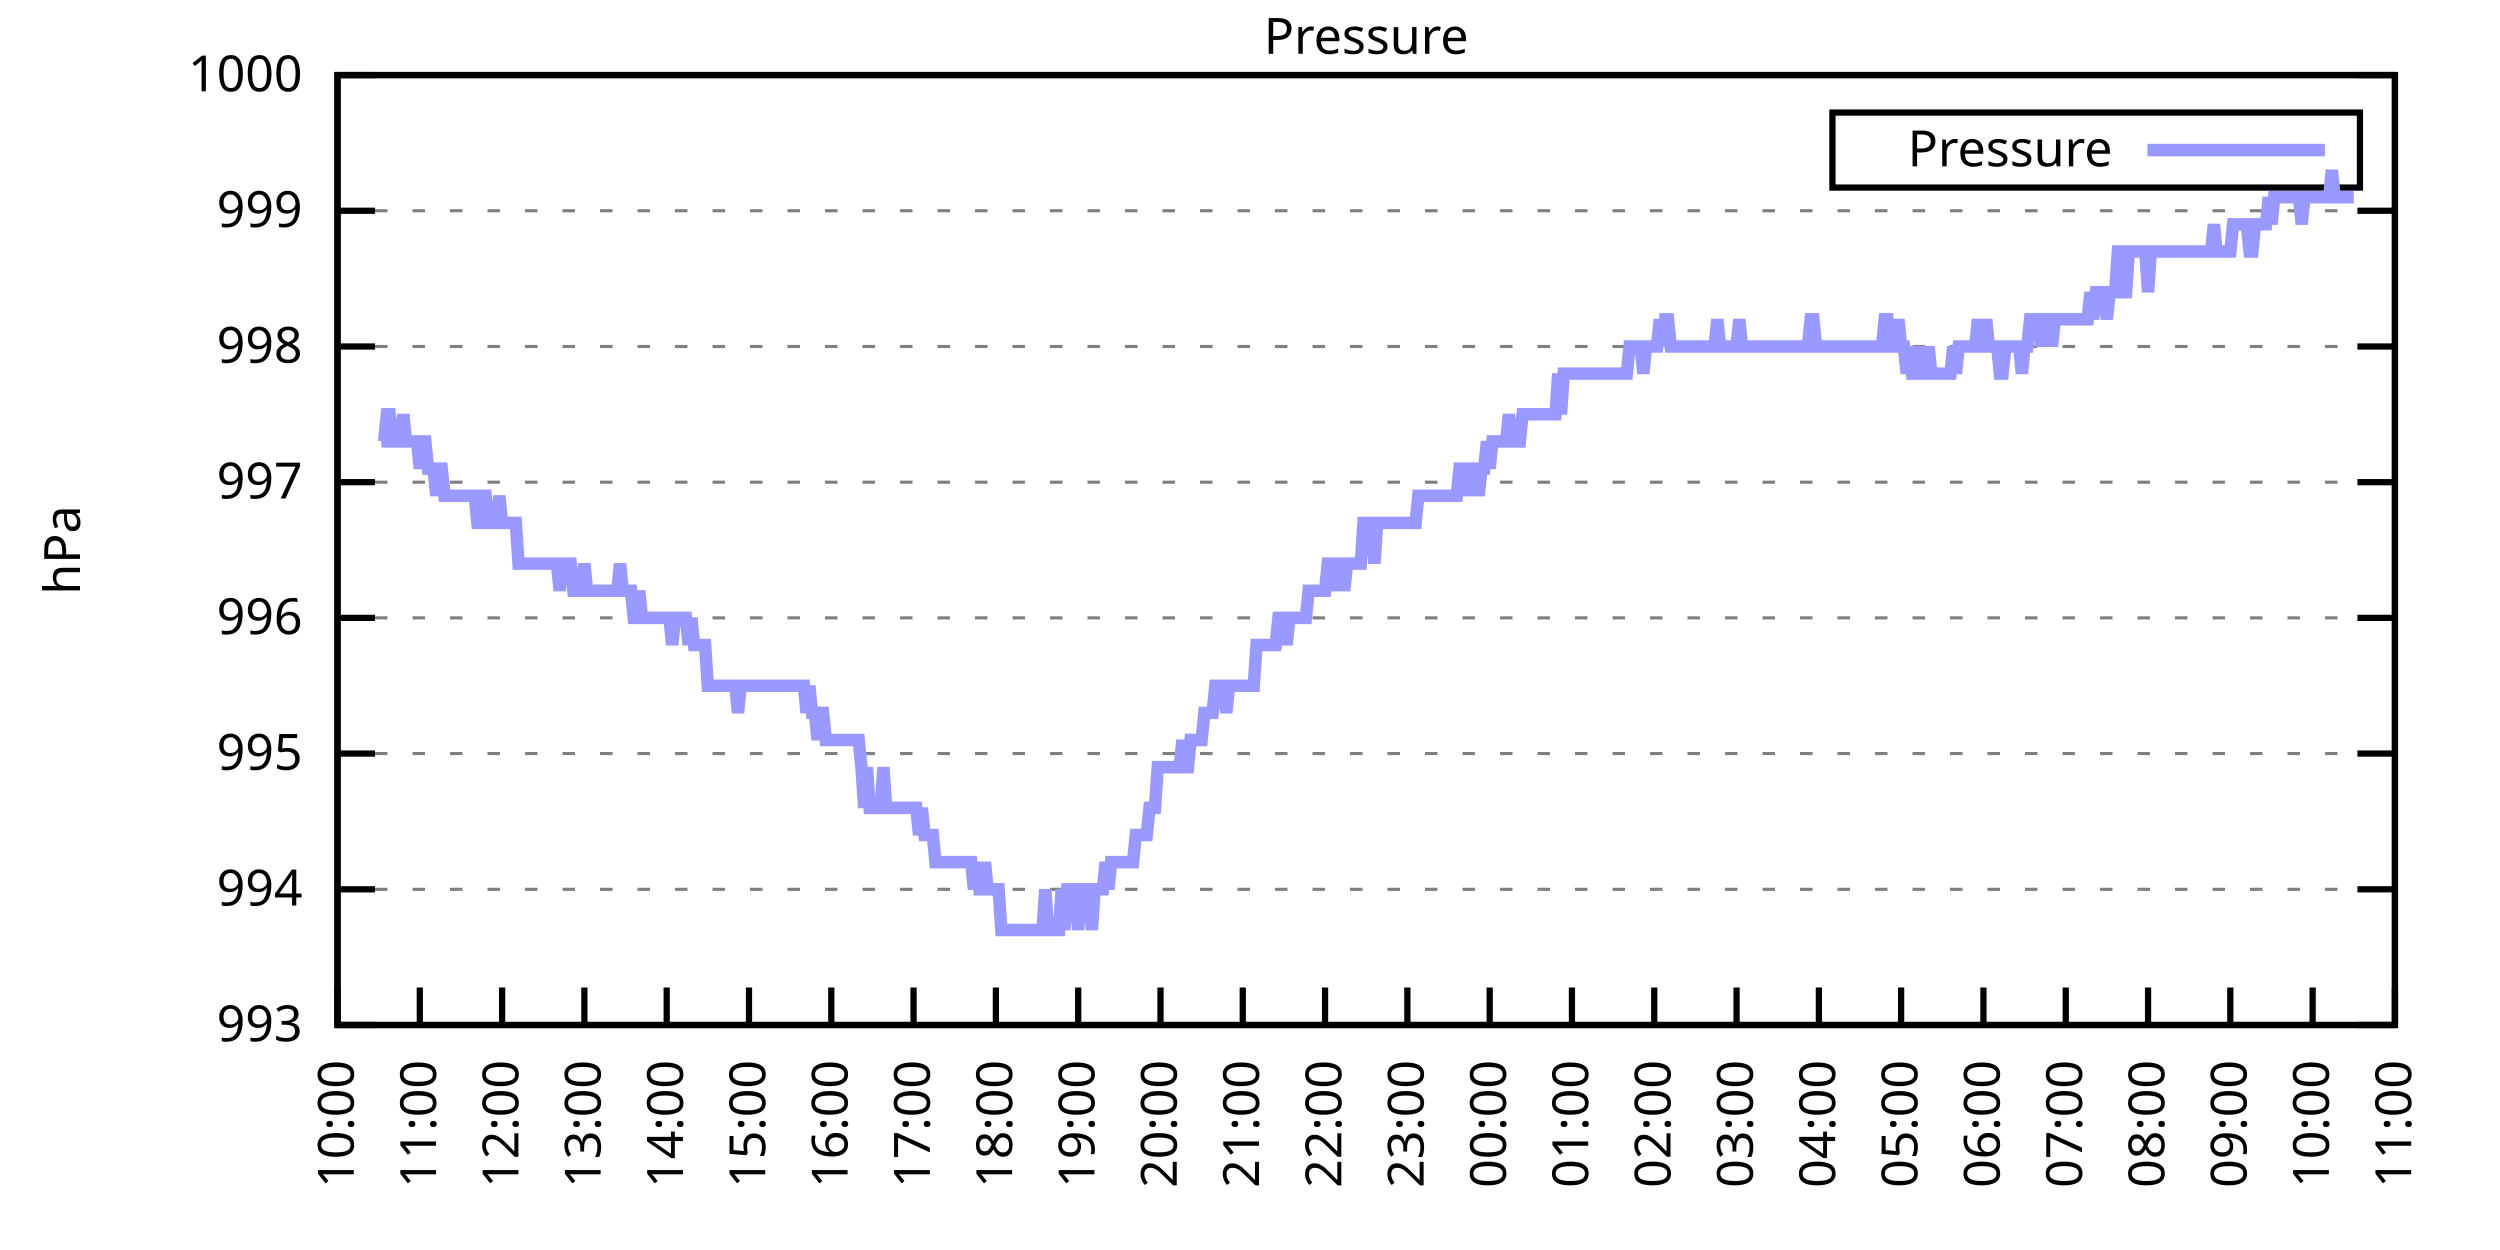
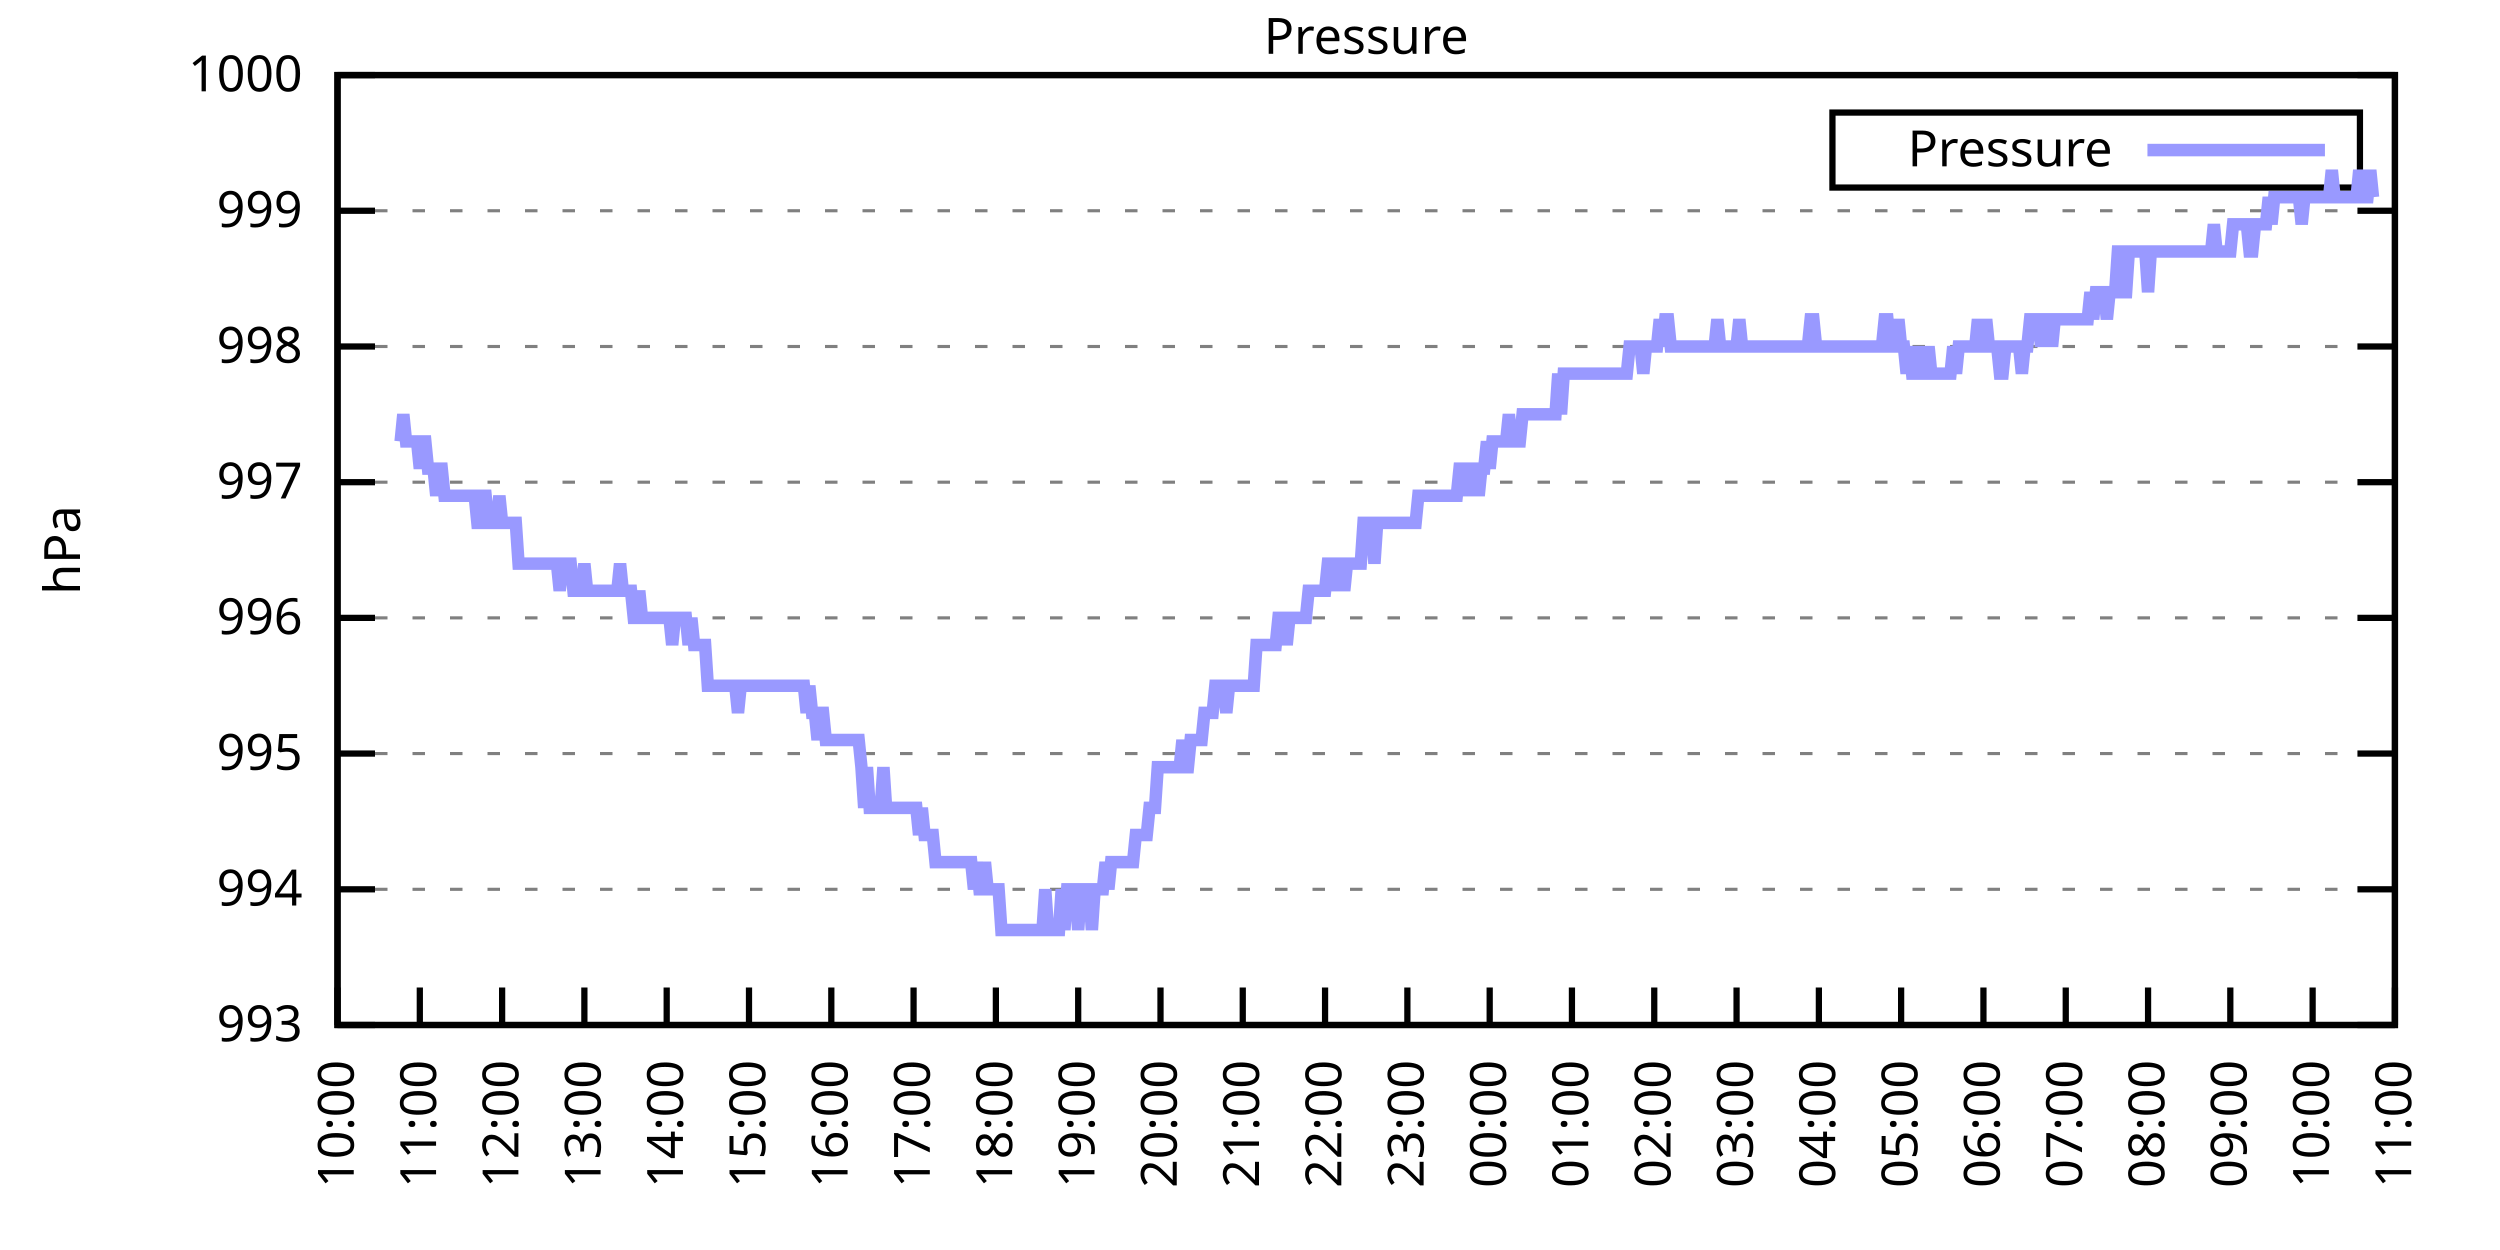
<svg xmlns="http://www.w3.org/2000/svg" xmlns:xlink="http://www.w3.org/1999/xlink" width="400" height="200" viewBox="0 0 400 200">
  <g id="gnuplot_canvas">
    <rect x="0" y="0" width="400" height="200" fill="none" />
    <defs>
      <circle id="gpDot" r="0.5" stroke-width="0.5" stroke="currentColor" />
      <path id="gpPt0" stroke-width="0.333" stroke="currentColor" d="M-1,0 h2 M0,-1 v2" />
      <path id="gpPt1" stroke-width="0.333" stroke="currentColor" d="M-1,-1 L1,1 M1,-1 L-1,1" />
      <path id="gpPt2" stroke-width="0.333" stroke="currentColor" d="M-1,0 L1,0 M0,-1 L0,1 M-1,-1 L1,1 M-1,1 L1,-1" />
      <rect id="gpPt3" stroke-width="0.333" stroke="currentColor" x="-1" y="-1" width="2" height="2" />
      <rect id="gpPt4" stroke-width="0.333" stroke="currentColor" fill="currentColor" x="-1" y="-1" width="2" height="2" />
      <circle id="gpPt5" stroke-width="0.333" stroke="currentColor" cx="0" cy="0" r="1" />
      <use xlink:href="#gpPt5" id="gpPt6" fill="currentColor" stroke="none" />
      <path id="gpPt7" stroke-width="0.333" stroke="currentColor" d="M0,-1.33 L-1.33,0.67 L1.33,0.67 z" />
      <use xlink:href="#gpPt7" id="gpPt8" fill="currentColor" stroke="none" />
      <use xlink:href="#gpPt7" id="gpPt9" stroke="currentColor" transform="rotate(180)" />
      <use xlink:href="#gpPt9" id="gpPt10" fill="currentColor" stroke="none" />
      <use xlink:href="#gpPt3" id="gpPt11" stroke="currentColor" transform="rotate(45)" />
      <use xlink:href="#gpPt11" id="gpPt12" fill="currentColor" stroke="none" />
      <path id="gpPt13" stroke-width="0.333" stroke="currentColor" d="M0,1.330 L1.265,0.411 L0.782,-1.067 L-0.782,-1.076 L-1.265,0.411 z" />
      <use xlink:href="#gpPt13" id="gpPt14" fill="currentColor" stroke="none" />
      <filter id="textbox" filterUnits="objectBoundingBox" x="0" y="0" height="1" width="1">
        <feFlood flood-color="white" flood-opacity="1" result="bgnd" />
        <feComposite in="SourceGraphic" in2="bgnd" operator="atop" />
      </filter>
      <filter id="greybox" filterUnits="objectBoundingBox" x="0" y="0" height="1" width="1">
        <feFlood flood-color="lightgrey" flood-opacity="1" result="grey" />
        <feComposite in="SourceGraphic" in2="grey" operator="atop" />
      </filter>
    </defs>
    <g fill="none" color="white" stroke="currentColor" stroke-width="1.00" stroke-linecap="butt" stroke-linejoin="miter">
</g>
    <g fill="none" color="black" stroke="currentColor" stroke-width="1.00" stroke-linecap="butt" stroke-linejoin="miter">
      <g stroke="none" shape-rendering="crispEdges">
        <polygon fill="rgb(255, 255, 255)" points="54.00,164.00 383.18,164.00 383.18,12.02 54.00,12.02 " />
      </g>
    </g>
    <g fill="none" color="black" stroke="currentColor" stroke-width="1.00" stroke-linecap="butt" stroke-linejoin="miter">
</g>
    <g fill="none" color="black" stroke="black" stroke-width="0.50" stroke-linecap="butt" stroke-linejoin="miter">
</g>
    <g fill="none" color="gray" stroke="currentColor" stroke-width="0.50" stroke-linecap="butt" stroke-linejoin="miter">
      <path stroke="gray" stroke-dasharray="2,4" class="gridline" d="M54.00,164.00 L383.19,164.00  " />
    </g>
    <g fill="none" color="gray" stroke="gray" stroke-width="1.00" stroke-linecap="butt" stroke-linejoin="miter">
</g>
    <g fill="none" color="black" stroke="currentColor" stroke-width="1.00" stroke-linecap="butt" stroke-linejoin="miter">
      <path stroke="black" d="M54.00,164.00 L60.00,164.00 M383.19,164.00 L377.19,164.00  " />
      <g transform="translate(48.40,166.60)" stroke="none" fill="black" font-family="Sans" font-size="8.00" text-anchor="end">
        <text>
          <tspan font-family="Sans"> 993</tspan>
        </text>
      </g>
    </g>
    <g fill="none" color="black" stroke="currentColor" stroke-width="1.00" stroke-linecap="butt" stroke-linejoin="miter">
</g>
    <g fill="none" color="black" stroke="black" stroke-width="0.50" stroke-linecap="butt" stroke-linejoin="miter">
</g>
    <g fill="none" color="gray" stroke="currentColor" stroke-width="0.50" stroke-linecap="butt" stroke-linejoin="miter">
      <path stroke="gray" stroke-dasharray="2,4" class="gridline" d="M54.00,142.29 L383.19,142.29  " />
    </g>
    <g fill="none" color="gray" stroke="gray" stroke-width="1.00" stroke-linecap="butt" stroke-linejoin="miter">
</g>
    <g fill="none" color="black" stroke="currentColor" stroke-width="1.00" stroke-linecap="butt" stroke-linejoin="miter">
      <path stroke="black" d="M54.00,142.29 L60.00,142.29 M383.19,142.29 L377.19,142.29  " />
      <g transform="translate(48.40,144.89)" stroke="none" fill="black" font-family="Sans" font-size="8.00" text-anchor="end">
        <text>
          <tspan font-family="Sans"> 994</tspan>
        </text>
      </g>
    </g>
    <g fill="none" color="black" stroke="currentColor" stroke-width="1.00" stroke-linecap="butt" stroke-linejoin="miter">
</g>
    <g fill="none" color="black" stroke="black" stroke-width="0.50" stroke-linecap="butt" stroke-linejoin="miter">
</g>
    <g fill="none" color="gray" stroke="currentColor" stroke-width="0.50" stroke-linecap="butt" stroke-linejoin="miter">
      <path stroke="gray" stroke-dasharray="2,4" class="gridline" d="M54.00,120.57 L383.19,120.57  " />
    </g>
    <g fill="none" color="gray" stroke="gray" stroke-width="1.00" stroke-linecap="butt" stroke-linejoin="miter">
</g>
    <g fill="none" color="black" stroke="currentColor" stroke-width="1.00" stroke-linecap="butt" stroke-linejoin="miter">
      <path stroke="black" d="M54.00,120.57 L60.00,120.57 M383.19,120.57 L377.19,120.57  " />
      <g transform="translate(48.40,123.17)" stroke="none" fill="black" font-family="Sans" font-size="8.00" text-anchor="end">
        <text>
          <tspan font-family="Sans"> 995</tspan>
        </text>
      </g>
    </g>
    <g fill="none" color="black" stroke="currentColor" stroke-width="1.00" stroke-linecap="butt" stroke-linejoin="miter">
</g>
    <g fill="none" color="black" stroke="black" stroke-width="0.50" stroke-linecap="butt" stroke-linejoin="miter">
</g>
    <g fill="none" color="gray" stroke="currentColor" stroke-width="0.50" stroke-linecap="butt" stroke-linejoin="miter">
      <path stroke="gray" stroke-dasharray="2,4" class="gridline" d="M54.00,98.86 L383.19,98.86  " />
    </g>
    <g fill="none" color="gray" stroke="gray" stroke-width="1.00" stroke-linecap="butt" stroke-linejoin="miter">
</g>
    <g fill="none" color="black" stroke="currentColor" stroke-width="1.00" stroke-linecap="butt" stroke-linejoin="miter">
      <path stroke="black" d="M54.00,98.86 L60.00,98.86 M383.19,98.86 L377.19,98.86  " />
      <g transform="translate(48.40,101.46)" stroke="none" fill="black" font-family="Sans" font-size="8.00" text-anchor="end">
        <text>
          <tspan font-family="Sans"> 996</tspan>
        </text>
      </g>
    </g>
    <g fill="none" color="black" stroke="currentColor" stroke-width="1.00" stroke-linecap="butt" stroke-linejoin="miter">
</g>
    <g fill="none" color="black" stroke="black" stroke-width="0.50" stroke-linecap="butt" stroke-linejoin="miter">
</g>
    <g fill="none" color="gray" stroke="currentColor" stroke-width="0.50" stroke-linecap="butt" stroke-linejoin="miter">
      <path stroke="gray" stroke-dasharray="2,4" class="gridline" d="M54.00,77.15 L383.19,77.15  " />
    </g>
    <g fill="none" color="gray" stroke="gray" stroke-width="1.00" stroke-linecap="butt" stroke-linejoin="miter">
</g>
    <g fill="none" color="black" stroke="currentColor" stroke-width="1.00" stroke-linecap="butt" stroke-linejoin="miter">
      <path stroke="black" d="M54.00,77.15 L60.00,77.15 M383.19,77.15 L377.19,77.15  " />
      <g transform="translate(48.40,79.75)" stroke="none" fill="black" font-family="Sans" font-size="8.00" text-anchor="end">
        <text>
          <tspan font-family="Sans"> 997</tspan>
        </text>
      </g>
    </g>
    <g fill="none" color="black" stroke="currentColor" stroke-width="1.00" stroke-linecap="butt" stroke-linejoin="miter">
</g>
    <g fill="none" color="black" stroke="black" stroke-width="0.50" stroke-linecap="butt" stroke-linejoin="miter">
</g>
    <g fill="none" color="gray" stroke="currentColor" stroke-width="0.50" stroke-linecap="butt" stroke-linejoin="miter">
      <path stroke="gray" stroke-dasharray="2,4" class="gridline" d="M54.00,55.44 L383.19,55.44  " />
    </g>
    <g fill="none" color="gray" stroke="gray" stroke-width="1.00" stroke-linecap="butt" stroke-linejoin="miter">
</g>
    <g fill="none" color="black" stroke="currentColor" stroke-width="1.00" stroke-linecap="butt" stroke-linejoin="miter">
      <path stroke="black" d="M54.00,55.44 L60.00,55.44 M383.19,55.44 L377.19,55.44  " />
      <g transform="translate(48.40,58.04)" stroke="none" fill="black" font-family="Sans" font-size="8.00" text-anchor="end">
        <text>
          <tspan font-family="Sans"> 998</tspan>
        </text>
      </g>
    </g>
    <g fill="none" color="black" stroke="currentColor" stroke-width="1.00" stroke-linecap="butt" stroke-linejoin="miter">
</g>
    <g fill="none" color="black" stroke="black" stroke-width="0.50" stroke-linecap="butt" stroke-linejoin="miter">
</g>
    <g fill="none" color="gray" stroke="currentColor" stroke-width="0.50" stroke-linecap="butt" stroke-linejoin="miter">
      <path stroke="gray" stroke-dasharray="2,4" class="gridline" d="M54.00,33.72 L383.19,33.72  " />
    </g>
    <g fill="none" color="gray" stroke="gray" stroke-width="1.00" stroke-linecap="butt" stroke-linejoin="miter">
</g>
    <g fill="none" color="black" stroke="currentColor" stroke-width="1.00" stroke-linecap="butt" stroke-linejoin="miter">
      <path stroke="black" d="M54.00,33.72 L60.00,33.72 M383.19,33.72 L377.19,33.72  " />
      <g transform="translate(48.40,36.32)" stroke="none" fill="black" font-family="Sans" font-size="8.00" text-anchor="end">
        <text>
          <tspan font-family="Sans"> 999</tspan>
        </text>
      </g>
    </g>
    <g fill="none" color="black" stroke="currentColor" stroke-width="1.00" stroke-linecap="butt" stroke-linejoin="miter">
</g>
    <g fill="none" color="black" stroke="black" stroke-width="0.50" stroke-linecap="butt" stroke-linejoin="miter">
</g>
    <g fill="none" color="gray" stroke="currentColor" stroke-width="0.50" stroke-linecap="butt" stroke-linejoin="miter">
      <path stroke="gray" stroke-dasharray="2,4" class="gridline" d="M54.00,12.01 L383.19,12.01  " />
    </g>
    <g fill="none" color="gray" stroke="gray" stroke-width="1.00" stroke-linecap="butt" stroke-linejoin="miter">
</g>
    <g fill="none" color="black" stroke="currentColor" stroke-width="1.00" stroke-linecap="butt" stroke-linejoin="miter">
      <path stroke="black" d="M54.00,12.01 L60.00,12.01 M383.19,12.01 L377.19,12.01  " />
      <g transform="translate(48.40,14.61)" stroke="none" fill="black" font-family="Sans" font-size="8.00" text-anchor="end">
        <text>
          <tspan font-family="Sans"> 1000</tspan>
        </text>
      </g>
    </g>
    <g fill="none" color="black" stroke="currentColor" stroke-width="1.00" stroke-linecap="butt" stroke-linejoin="miter">
      <path stroke="black" d="M54.00,164.00 L54.00,158.00  " />
      <g transform="translate(56.60,169.60) rotate(270.00)" stroke="none" fill="black" font-family="Sans" font-size="8.00" text-anchor="end">
        <text>
          <tspan font-family="Sans">10:00</tspan>
        </text>
      </g>
    </g>
    <g fill="none" color="black" stroke="currentColor" stroke-width="1.00" stroke-linecap="butt" stroke-linejoin="miter">
      <path stroke="black" d="M67.17,164.00 L67.17,158.00  " />
      <g transform="translate(69.77,169.60) rotate(270.00)" stroke="none" fill="black" font-family="Sans" font-size="8.00" text-anchor="end">
        <text>
          <tspan font-family="Sans">11:00</tspan>
        </text>
      </g>
    </g>
    <g fill="none" color="black" stroke="currentColor" stroke-width="1.00" stroke-linecap="butt" stroke-linejoin="miter">
      <path stroke="black" d="M80.34,164.00 L80.34,158.00  " />
      <g transform="translate(82.94,169.60) rotate(270.00)" stroke="none" fill="black" font-family="Sans" font-size="8.00" text-anchor="end">
        <text>
          <tspan font-family="Sans">12:00</tspan>
        </text>
      </g>
    </g>
    <g fill="none" color="black" stroke="currentColor" stroke-width="1.00" stroke-linecap="butt" stroke-linejoin="miter">
      <path stroke="black" d="M93.50,164.00 L93.50,158.00  " />
      <g transform="translate(96.10,169.60) rotate(270.00)" stroke="none" fill="black" font-family="Sans" font-size="8.00" text-anchor="end">
        <text>
          <tspan font-family="Sans">13:00</tspan>
        </text>
      </g>
    </g>
    <g fill="none" color="black" stroke="currentColor" stroke-width="1.00" stroke-linecap="butt" stroke-linejoin="miter">
      <path stroke="black" d="M106.67,164.00 L106.67,158.00  " />
      <g transform="translate(109.27,169.60) rotate(270.00)" stroke="none" fill="black" font-family="Sans" font-size="8.00" text-anchor="end">
        <text>
          <tspan font-family="Sans">14:00</tspan>
        </text>
      </g>
    </g>
    <g fill="none" color="black" stroke="currentColor" stroke-width="1.00" stroke-linecap="butt" stroke-linejoin="miter">
      <path stroke="black" d="M119.84,164.00 L119.84,158.00  " />
      <g transform="translate(122.44,169.60) rotate(270.00)" stroke="none" fill="black" font-family="Sans" font-size="8.00" text-anchor="end">
        <text>
          <tspan font-family="Sans">15:00</tspan>
        </text>
      </g>
    </g>
    <g fill="none" color="black" stroke="currentColor" stroke-width="1.00" stroke-linecap="butt" stroke-linejoin="miter">
      <path stroke="black" d="M133.01,164.00 L133.01,158.00  " />
      <g transform="translate(135.61,169.60) rotate(270.00)" stroke="none" fill="black" font-family="Sans" font-size="8.00" text-anchor="end">
        <text>
          <tspan font-family="Sans">16:00</tspan>
        </text>
      </g>
    </g>
    <g fill="none" color="black" stroke="currentColor" stroke-width="1.00" stroke-linecap="butt" stroke-linejoin="miter">
      <path stroke="black" d="M146.17,164.00 L146.17,158.00  " />
      <g transform="translate(148.77,169.60) rotate(270.00)" stroke="none" fill="black" font-family="Sans" font-size="8.00" text-anchor="end">
        <text>
          <tspan font-family="Sans">17:00</tspan>
        </text>
      </g>
    </g>
    <g fill="none" color="black" stroke="currentColor" stroke-width="1.00" stroke-linecap="butt" stroke-linejoin="miter">
      <path stroke="black" d="M159.34,164.00 L159.34,158.00  " />
      <g transform="translate(161.94,169.60) rotate(270.00)" stroke="none" fill="black" font-family="Sans" font-size="8.00" text-anchor="end">
        <text>
          <tspan font-family="Sans">18:00</tspan>
        </text>
      </g>
    </g>
    <g fill="none" color="black" stroke="currentColor" stroke-width="1.00" stroke-linecap="butt" stroke-linejoin="miter">
      <path stroke="black" d="M172.51,164.00 L172.51,158.00  " />
      <g transform="translate(175.11,169.60) rotate(270.00)" stroke="none" fill="black" font-family="Sans" font-size="8.00" text-anchor="end">
        <text>
          <tspan font-family="Sans">19:00</tspan>
        </text>
      </g>
    </g>
    <g fill="none" color="black" stroke="currentColor" stroke-width="1.00" stroke-linecap="butt" stroke-linejoin="miter">
      <path stroke="black" d="M185.68,164.00 L185.68,158.00  " />
      <g transform="translate(188.28,169.60) rotate(270.00)" stroke="none" fill="black" font-family="Sans" font-size="8.00" text-anchor="end">
        <text>
          <tspan font-family="Sans">20:00</tspan>
        </text>
      </g>
    </g>
    <g fill="none" color="black" stroke="currentColor" stroke-width="1.00" stroke-linecap="butt" stroke-linejoin="miter">
      <path stroke="black" d="M198.84,164.00 L198.84,158.00  " />
      <g transform="translate(201.44,169.60) rotate(270.00)" stroke="none" fill="black" font-family="Sans" font-size="8.00" text-anchor="end">
        <text>
          <tspan font-family="Sans">21:00</tspan>
        </text>
      </g>
    </g>
    <g fill="none" color="black" stroke="currentColor" stroke-width="1.00" stroke-linecap="butt" stroke-linejoin="miter">
      <path stroke="black" d="M212.01,164.00 L212.01,158.00  " />
      <g transform="translate(214.61,169.60) rotate(270.00)" stroke="none" fill="black" font-family="Sans" font-size="8.00" text-anchor="end">
        <text>
          <tspan font-family="Sans">22:00</tspan>
        </text>
      </g>
    </g>
    <g fill="none" color="black" stroke="currentColor" stroke-width="1.00" stroke-linecap="butt" stroke-linejoin="miter">
      <path stroke="black" d="M225.18,164.00 L225.18,158.00  " />
      <g transform="translate(227.78,169.60) rotate(270.00)" stroke="none" fill="black" font-family="Sans" font-size="8.00" text-anchor="end">
        <text>
          <tspan font-family="Sans">23:00</tspan>
        </text>
      </g>
    </g>
    <g fill="none" color="black" stroke="currentColor" stroke-width="1.00" stroke-linecap="butt" stroke-linejoin="miter">
      <path stroke="black" d="M238.35,164.00 L238.35,158.00  " />
      <g transform="translate(240.95,169.60) rotate(270.00)" stroke="none" fill="black" font-family="Sans" font-size="8.00" text-anchor="end">
        <text>
          <tspan font-family="Sans">00:00</tspan>
        </text>
      </g>
    </g>
    <g fill="none" color="black" stroke="currentColor" stroke-width="1.00" stroke-linecap="butt" stroke-linejoin="miter">
      <path stroke="black" d="M251.51,164.00 L251.51,158.00  " />
      <g transform="translate(254.11,169.60) rotate(270.00)" stroke="none" fill="black" font-family="Sans" font-size="8.00" text-anchor="end">
        <text>
          <tspan font-family="Sans">01:00</tspan>
        </text>
      </g>
    </g>
    <g fill="none" color="black" stroke="currentColor" stroke-width="1.00" stroke-linecap="butt" stroke-linejoin="miter">
      <path stroke="black" d="M264.68,164.00 L264.68,158.00  " />
      <g transform="translate(267.28,169.60) rotate(270.00)" stroke="none" fill="black" font-family="Sans" font-size="8.00" text-anchor="end">
        <text>
          <tspan font-family="Sans">02:00</tspan>
        </text>
      </g>
    </g>
    <g fill="none" color="black" stroke="currentColor" stroke-width="1.00" stroke-linecap="butt" stroke-linejoin="miter">
      <path stroke="black" d="M277.85,164.00 L277.85,158.00  " />
      <g transform="translate(280.45,169.60) rotate(270.00)" stroke="none" fill="black" font-family="Sans" font-size="8.00" text-anchor="end">
        <text>
          <tspan font-family="Sans">03:00</tspan>
        </text>
      </g>
    </g>
    <g fill="none" color="black" stroke="currentColor" stroke-width="1.00" stroke-linecap="butt" stroke-linejoin="miter">
      <path stroke="black" d="M291.02,164.00 L291.02,158.00  " />
      <g transform="translate(293.62,169.60) rotate(270.00)" stroke="none" fill="black" font-family="Sans" font-size="8.00" text-anchor="end">
        <text>
          <tspan font-family="Sans">04:00</tspan>
        </text>
      </g>
    </g>
    <g fill="none" color="black" stroke="currentColor" stroke-width="1.00" stroke-linecap="butt" stroke-linejoin="miter">
      <path stroke="black" d="M304.18,164.00 L304.18,158.00  " />
      <g transform="translate(306.78,169.60) rotate(270.00)" stroke="none" fill="black" font-family="Sans" font-size="8.00" text-anchor="end">
        <text>
          <tspan font-family="Sans">05:00</tspan>
        </text>
      </g>
    </g>
    <g fill="none" color="black" stroke="currentColor" stroke-width="1.00" stroke-linecap="butt" stroke-linejoin="miter">
      <path stroke="black" d="M317.35,164.00 L317.35,158.00  " />
      <g transform="translate(319.95,169.60) rotate(270.00)" stroke="none" fill="black" font-family="Sans" font-size="8.00" text-anchor="end">
        <text>
          <tspan font-family="Sans">06:00</tspan>
        </text>
      </g>
    </g>
    <g fill="none" color="black" stroke="currentColor" stroke-width="1.00" stroke-linecap="butt" stroke-linejoin="miter">
      <path stroke="black" d="M330.52,164.00 L330.52,158.00  " />
      <g transform="translate(333.12,169.60) rotate(270.00)" stroke="none" fill="black" font-family="Sans" font-size="8.00" text-anchor="end">
        <text>
          <tspan font-family="Sans">07:00</tspan>
        </text>
      </g>
    </g>
    <g fill="none" color="black" stroke="currentColor" stroke-width="1.00" stroke-linecap="butt" stroke-linejoin="miter">
      <path stroke="black" d="M343.69,164.00 L343.69,158.00  " />
      <g transform="translate(346.29,169.60) rotate(270.00)" stroke="none" fill="black" font-family="Sans" font-size="8.00" text-anchor="end">
        <text>
          <tspan font-family="Sans">08:00</tspan>
        </text>
      </g>
    </g>
    <g fill="none" color="black" stroke="currentColor" stroke-width="1.00" stroke-linecap="butt" stroke-linejoin="miter">
      <path stroke="black" d="M356.85,164.00 L356.85,158.00  " />
      <g transform="translate(359.45,169.60) rotate(270.00)" stroke="none" fill="black" font-family="Sans" font-size="8.00" text-anchor="end">
        <text>
          <tspan font-family="Sans">09:00</tspan>
        </text>
      </g>
    </g>
    <g fill="none" color="black" stroke="currentColor" stroke-width="1.00" stroke-linecap="butt" stroke-linejoin="miter">
      <path stroke="black" d="M370.02,164.00 L370.02,158.00  " />
      <g transform="translate(372.62,169.60) rotate(270.00)" stroke="none" fill="black" font-family="Sans" font-size="8.00" text-anchor="end">
        <text>
          <tspan font-family="Sans">10:00</tspan>
        </text>
      </g>
    </g>
    <g fill="none" color="black" stroke="currentColor" stroke-width="1.00" stroke-linecap="butt" stroke-linejoin="miter">
      <path stroke="black" d="M383.19,164.00 L383.19,158.00  " />
      <g transform="translate(385.79,169.60) rotate(270.00)" stroke="none" fill="black" font-family="Sans" font-size="8.00" text-anchor="end">
        <text>
          <tspan font-family="Sans">11:00</tspan>
        </text>
      </g>
    </g>
    <g fill="none" color="black" stroke="currentColor" stroke-width="1.00" stroke-linecap="butt" stroke-linejoin="miter">
</g>
    <g fill="none" color="black" stroke="currentColor" stroke-width="1.00" stroke-linecap="butt" stroke-linejoin="miter">
      <path stroke="black" d="M54.00,12.01 L54.00,164.00 L383.19,164.00 L383.19,12.01 L54.00,12.01 Z  " />
    </g>
    <g fill="none" color="black" stroke="currentColor" stroke-width="1.00" stroke-linecap="butt" stroke-linejoin="miter">
</g>
    <g fill="none" color="black" stroke="currentColor" stroke-width="1.00" stroke-linecap="butt" stroke-linejoin="miter">
      <path stroke="black" d="M293.19,30.01 L293.19,18.01 L377.59,18.01 L377.59,30.01 L293.19,30.01 Z  " />
    </g>
    <g id="Pressure_plot_1">
      <g fill="none" color="white" stroke="black" stroke-width="2.00" stroke-linecap="butt" stroke-linejoin="miter">
</g>
      <g fill="none" color="black" stroke="currentColor" stroke-width="2.00" stroke-linecap="butt" stroke-linejoin="miter">
        <g transform="translate(337.99,26.61)" stroke="none" fill="black" font-family="Sans" font-size="8.00" text-anchor="end">
          <text>
            <tspan font-family="Sans">Pressure</tspan>
          </text>
        </g>
      </g>
      <g fill="none" color="black" stroke="currentColor" stroke-width="2.00" stroke-linecap="butt" stroke-linejoin="miter">
-         <path stroke="rgb(153, 153, 255)" d="M343.59,24.01 L371.99,24.01 M61.02,70.63 L61.46,70.63 L61.90,66.29 L62.34,66.29 L62.78,70.63 L63.22,70.63   L63.66,70.63 L64.10,70.63 L64.53,66.29 L64.97,70.63 L65.41,70.63 L65.85,70.63 L66.29,70.63 L66.73,70.63   L67.17,74.98 L67.61,70.63 L68.05,70.63 L68.48,74.98 L68.92,74.98 L69.36,74.98 L69.80,79.32 L70.24,74.98   L70.68,74.98 L71.12,79.32 L71.56,79.32 L72.00,79.32 L72.43,79.32 L72.87,79.32 L73.31,79.32 L73.75,79.32   L74.19,79.32 L74.63,79.32 L75.07,79.32 L75.51,79.32 L75.95,79.32 L76.38,83.66 L76.82,83.66 L77.26,79.32   L77.70,79.32 L78.14,83.66 L78.58,83.66 L79.02,83.66 L79.46,83.66 L79.90,79.32 L80.34,83.66 L80.77,83.66   L81.21,83.66 L81.65,83.66 L82.09,83.66 L82.53,83.66 L82.97,90.18 L83.41,90.18 L83.85,90.18 L84.29,90.18   L84.72,90.18 L85.16,90.18 L85.60,90.18 L86.04,90.18 L86.48,90.18 L86.92,90.18 L87.36,90.18 L87.80,90.18   L88.24,90.18 L88.67,90.18 L89.11,90.18 L89.55,94.52 L89.99,90.18 L90.43,90.18 L90.87,90.18 L91.31,90.18   L91.75,94.52 L92.19,94.52 L92.62,94.52 L93.06,94.52 L93.50,90.18 L93.94,94.52 L94.38,94.52 L94.82,94.52   L95.26,94.52 L95.70,94.52 L96.14,94.52 L96.58,94.52 L97.01,94.52 L97.45,94.52 L97.89,94.52 L98.33,94.52   L98.77,94.52 L99.21,90.18 L99.65,94.52 L100.09,94.52 L100.53,94.52 L100.96,94.52 L101.40,98.86 L101.84,98.86   L102.28,94.52 L102.72,98.86 L103.16,98.86 L103.60,98.86 L104.04,98.86 L104.48,98.86 L104.91,98.86 L105.35,98.86   L105.79,98.86 L106.23,98.86 L106.67,98.86 L107.11,98.86 L107.55,103.20 L107.99,98.86 L108.43,98.86 L108.87,98.86   L109.30,98.86 L109.74,98.86 L110.18,103.20 L110.62,98.86 L111.06,103.20 L111.50,103.20 L111.94,103.20 L112.38,103.20   L112.82,103.20 L113.25,109.72 L113.69,109.72 L114.13,109.72 L114.57,109.72 L115.01,109.72 L115.45,109.72 L115.89,109.72   L116.33,109.72 L116.77,109.72 L117.20,109.72 L117.64,109.72 L118.08,114.06 L118.52,109.72 L118.96,109.72 L119.40,109.72   L119.84,109.72 L120.28,109.72 L120.72,109.72 L121.15,109.72 L121.59,109.72 L122.03,109.72 L122.47,109.72 L122.91,109.72   L123.35,109.72 L123.79,109.72 L124.23,109.72 L124.67,109.72 L125.11,109.72 L125.54,109.72 L125.98,109.72 L126.42,109.72   L126.86,109.72 L127.30,109.72 L127.74,109.72 L128.18,109.72 L128.62,109.72 L129.06,114.06 L129.49,109.72 L129.93,114.06   L130.37,114.06 L130.81,118.40 L131.25,114.06 L131.69,114.06 L132.13,118.40 L132.57,118.40 L133.01,118.40 L133.44,118.40   L133.88,118.40 L134.32,118.40 L134.76,118.40 L135.20,118.40 L135.64,118.40 L136.08,118.40 L136.52,118.40 L136.96,118.40   L137.39,118.40 L137.83,122.75 L138.27,129.26 L138.71,122.75 L139.15,129.26 L139.59,129.26 L140.03,129.26 L140.47,129.26   L140.91,129.26 L141.35,122.75 L141.78,129.26 L142.22,129.26 L142.66,129.26 L143.10,129.26 L143.54,129.26 L143.98,129.26   L144.42,129.26 L144.86,129.26 L145.30,129.26 L145.73,129.26 L146.17,129.26 L146.61,129.26 L147.05,133.60 L147.49,129.26   L147.93,133.60 L148.37,133.60 L148.81,133.60 L149.25,133.60 L149.68,137.94 L150.12,137.94 L150.56,137.94 L151.00,137.94   L151.44,137.94 L151.88,137.94 L152.32,137.94 L152.76,137.94 L153.20,137.94 L153.63,137.94 L154.07,137.94 L154.51,137.94   L154.95,137.94 L155.39,137.94 L155.83,142.29 L156.27,137.94 L156.71,142.29 L157.15,142.29 L157.59,137.94 L158.02,142.29   L158.46,142.29 L158.90,142.29 L159.34,142.29 L159.78,142.29 L160.22,148.80 L160.66,148.80 L161.10,148.80 L161.54,148.80   L161.97,148.80 L162.41,148.80 L162.85,148.80 L163.29,148.80 L163.73,148.80 L164.17,148.80 L164.61,148.80 L165.05,148.80   L165.49,148.80 L165.92,148.80 L166.36,148.80 L166.80,148.80 L167.24,142.29 L167.68,148.80 L168.12,148.80 L168.56,148.80   L169.00,148.80 L169.44,148.80 L169.87,142.29 L170.31,148.80 L170.75,142.29 L171.19,142.29 L171.63,142.29 L172.07,142.29   L172.51,148.80 L172.95,142.29 L173.39,142.29 L173.83,142.29 L174.26,142.29 L174.70,148.80 L175.14,142.29 L175.58,142.29   L176.02,142.29 L176.46,142.29 L176.90,137.94 L177.34,142.29 L177.78,137.94 L178.21,137.94 L178.65,137.94 L179.09,137.94   L179.53,137.94 L179.97,137.94 L180.41,137.94 L180.85,137.94 L181.29,137.94 L181.73,133.60 L182.16,133.60 L182.60,133.60   L183.04,133.60 L183.48,133.60 L183.92,129.26 L184.36,129.26 L184.80,129.26 L185.24,122.75 L185.68,122.75 L186.11,122.75   L186.55,122.75 L186.99,122.75 L187.43,122.75 L187.87,122.75 L188.31,122.75 L188.75,122.75 L189.19,118.40 L189.63,122.75   L190.07,122.75 L190.50,118.40 L190.94,118.40 L191.38,118.40 L191.82,118.40 L192.26,118.40 L192.70,114.06 L193.14,114.06   L193.58,114.06 L194.02,114.06 L194.45,109.72 L194.89,109.72 L195.33,109.72 L195.77,109.72 L196.21,114.06 L196.65,109.72   L197.09,109.72 L197.53,109.72 L197.97,109.72 L198.40,109.72 L198.84,109.72 L199.28,109.72 L199.72,109.72 L200.16,109.72   L200.60,109.72 L201.04,103.20 L201.48,103.20 L201.92,103.20 L202.35,103.20 L202.79,103.20 L203.23,103.20 L203.67,103.20   L204.11,103.20 L204.55,98.86 L204.99,98.86 L205.43,98.86 L205.87,103.20 L206.31,98.86 L206.74,98.86 L207.18,98.86   L207.62,98.86 L208.06,98.86 L208.50,98.86 L208.94,98.86 L209.38,94.52 L209.82,94.52 L210.26,94.52 L210.69,94.52   L211.13,94.52 L211.57,94.52 L212.01,94.52 L212.45,90.18 L212.89,90.18 L213.33,94.52 L213.77,90.18 L214.21,90.18   L214.64,90.18 L215.08,94.52 L215.52,90.18 L215.96,90.18 L216.40,90.18 L216.84,90.18 L217.28,90.18 L217.72,90.18   L218.16,83.66 L218.60,83.66 L219.03,83.66 L219.47,83.66 L219.91,90.18 L220.35,83.66 L220.79,83.66 L221.23,83.66   L221.67,83.66 L222.11,83.66 L222.55,83.66 L222.98,83.66 L223.42,83.66 L223.86,83.66 L224.30,83.66 L224.74,83.66   L225.18,83.66 L225.62,83.66 L226.06,83.66 L226.50,83.66 L226.93,79.32 L227.37,79.32 L227.81,79.32 L228.25,79.32   L228.69,79.32 L229.13,79.32 L229.57,79.32 L230.01,79.32 L230.45,79.32 L230.88,79.32 L231.32,79.32 L231.76,79.32   L232.20,79.32 L232.64,79.32 L233.08,79.32 L233.52,74.98 L233.96,74.98 L234.40,74.98 L234.84,79.32 L235.27,74.98   L235.71,74.98 L236.15,74.98 L236.59,79.32 L237.03,74.98 L237.47,74.98 L237.91,70.63 L238.35,74.98 L238.79,70.63   L239.22,70.63 L239.66,70.63 L240.10,70.63 L240.54,70.63 L240.98,70.63 L241.42,66.29 L241.86,70.63 L242.30,70.63   L242.74,70.63 L243.17,70.63 L243.61,66.29 L244.05,66.29 L244.49,66.29 L244.93,66.29 L245.37,66.29 L245.81,66.29   L246.25,66.29 L246.69,66.29 L247.12,66.29 L247.56,66.29 L248.00,66.29 L248.44,66.29 L248.88,66.29 L249.32,59.78   L249.76,66.29 L250.20,59.78 L250.64,59.78 L251.08,59.78 L251.51,59.78 L251.95,59.78 L252.39,59.78 L252.83,59.78   L253.27,59.78 L253.71,59.78 L254.15,59.78 L254.59,59.78 L255.03,59.78 L255.46,59.78 L255.90,59.78 L256.34,59.78   L256.78,59.78 L257.22,59.78 L257.66,59.78 L258.10,59.78 L258.54,59.78 L258.98,59.78 L259.41,59.78 L259.85,59.78   L260.29,59.78 L260.73,55.44 L261.17,55.44 L261.61,55.44 L262.05,55.44 L262.49,55.44 L262.93,59.78 L263.36,55.44   L263.80,55.44 L264.24,55.44 L264.68,55.44 L265.12,55.44 L265.56,51.09 L266.00,55.44 L266.44,51.09 L266.88,51.09   L267.32,55.44 L267.75,55.44 L268.19,55.44 L268.63,55.44 L269.07,55.44 L269.51,55.44 L269.95,55.44 L270.39,55.44   L270.83,55.44 L271.27,55.44 L271.70,55.44 L272.14,55.44 L272.58,55.44 L273.02,55.44 L273.46,55.44 L273.90,55.44   L274.34,55.44 L274.78,51.09 L275.22,55.44 L275.65,55.44 L276.09,55.44 L276.53,55.44 L276.97,55.44 L277.41,55.44   L277.85,55.44 L278.29,51.09 L278.73,55.44 L279.17,55.44 L279.60,55.44 L280.04,55.44 L280.48,55.44 L280.92,55.44   L281.36,55.44 L281.80,55.44 L282.24,55.44 L282.68,55.44 L283.12,55.44 L283.56,55.44 L283.99,55.44 L284.43,55.44   L284.87,55.44 L285.31,55.44 L285.75,55.44 L286.19,55.44 L286.63,55.44 L287.07,55.44 L287.51,55.44 L287.94,55.44   L288.38,55.44 L288.82,55.44 L289.26,55.44 L289.70,51.09 L290.14,51.09 L290.58,55.44 L291.02,55.44 L291.46,55.44   L291.89,55.44 L292.33,55.44 L292.77,55.44 L293.21,55.44 L293.65,55.44 L294.09,55.44 L294.53,55.44 L294.97,55.44   L295.41,55.44 L295.84,55.44 L296.28,55.44 L296.72,55.44 L297.16,55.44 L297.60,55.44 L298.04,55.44 L298.48,55.44   L298.92,55.44 L299.36,55.44 L299.80,55.44 L300.23,55.44 L300.67,55.44 L301.11,55.44 L301.55,51.09 L301.99,51.09   L302.43,55.44 L302.87,55.44 L303.31,55.44 L303.75,51.09 L304.18,55.44 L304.62,55.44 L305.06,59.78 L305.50,55.44   L305.94,59.78 L306.38,59.78 L306.82,55.44 L307.26,59.78 L307.70,59.78 L308.13,59.78 L308.57,55.44 L309.01,59.78   L309.45,59.78 L309.89,59.78 L310.33,59.78 L310.77,59.78 L311.21,59.78 L311.65,59.78 L312.08,59.78 L312.52,55.44   L312.96,59.78 L313.40,55.44 L313.84,55.44 L314.28,55.44 L314.72,55.44 L315.16,55.44 L315.60,55.44 L316.04,55.44   L316.47,51.09 L316.91,55.44 L317.35,55.44 L317.79,51.09 L318.23,55.44 L318.67,55.44 L319.11,55.44 L319.55,55.44   L319.99,59.78 L320.42,59.78 L320.86,55.44 L321.30,55.44 L321.74,55.44 L322.18,55.44 L322.62,55.44 L323.06,55.44   L323.50,59.78 L323.94,55.44 L324.37,55.44 L324.81,51.09 L325.25,51.09 L325.69,51.09 L326.13,51.09 L326.57,55.44   L327.01,51.09 L327.45,51.09 L327.89,51.09 L328.33,55.44 L328.76,51.09 L329.20,51.09 L329.64,51.09 L330.08,51.09   L330.52,51.09 L330.96,51.09 L331.40,51.09 L331.84,51.09 L332.28,51.09 L332.71,51.09 L333.15,51.09 L333.59,51.09   L334.03,51.09 L334.47,46.75 L334.91,51.09 L335.35,46.75 L335.79,46.75 L336.23,46.75 L336.66,46.75 L337.10,51.09   L337.54,46.75 L337.98,46.75 L338.42,46.75 L338.86,40.24 L339.30,40.24 L339.74,46.75 L340.18,46.75 L340.61,40.24   L341.05,40.24 L341.49,40.24 L341.93,40.24 L342.37,40.24 L342.81,40.24 L343.25,40.24 L343.69,46.75 L344.13,40.24   L344.57,40.24 L345.00,40.24 L345.44,40.24 L345.88,40.24 L346.32,40.24 L346.76,40.24 L347.20,40.24 L347.64,40.24   L348.08,40.24 L348.52,40.24 L348.95,40.24 L349.39,40.24 L349.83,40.24 L350.27,40.24 L350.71,40.24 L351.15,40.24   L351.59,40.24 L352.03,40.24 L352.47,40.24 L352.90,40.24 L353.34,40.24 L353.78,40.24 L354.22,35.89 L354.66,40.24   L355.10,40.24 L355.54,40.24 L355.98,40.24 L356.42,40.24 L356.85,40.24 L357.29,35.89 L357.73,35.89 L358.17,35.89   L358.61,35.89 L359.05,35.89 L359.49,35.89 L359.93,40.24 L360.37,40.24 L360.81,35.89 L361.24,35.89 L361.68,35.89   L362.12,35.89 L362.56,35.89 L363.00,31.55 L363.44,35.89 L363.88,31.55 L364.32,31.55 L364.76,31.55 L365.19,31.55   L365.63,31.55 L366.07,31.55 L366.51,31.55 L366.95,31.55 L367.39,31.55 L367.83,31.55 L368.27,35.89 L368.71,31.55   L369.14,31.55 L369.58,31.55 L370.02,31.55 L370.46,31.55 L370.90,31.55 L371.34,31.55 L371.78,31.55 L372.22,31.55   L372.66,31.55 L373.09,27.21 L373.53,31.55 L373.97,31.55 L374.41,31.55 L374.85,31.55 L375.29,31.55 L375.73,31.55   L376.17,31.55 L376.61,31.55  " />
+         <path stroke="rgb(153, 153, 255)" d="M343.59,24.01 L371.99,24.01 M64.10,70.63 L64.53,66.29 L64.97,70.63 L65.41,70.63 L65.85,70.63 L66.29,70.63   L66.73,70.63 L67.17,74.98 L67.61,70.63 L68.05,70.63 L68.48,74.98 L68.92,74.98 L69.36,74.98 L69.80,79.32   L70.24,74.98 L70.68,74.98 L71.12,79.32 L71.56,79.32 L72.00,79.32 L72.43,79.32 L72.87,79.32 L73.31,79.32   L73.75,79.32 L74.19,79.32 L74.63,79.32 L75.07,79.32 L75.51,79.32 L75.95,79.32 L76.38,83.66 L76.82,83.66   L77.26,79.32 L77.70,79.32 L78.14,83.66 L78.58,83.66 L79.02,83.66 L79.46,83.66 L79.90,79.32 L80.34,83.66   L80.77,83.66 L81.21,83.66 L81.65,83.66 L82.09,83.66 L82.53,83.66 L82.97,90.18 L83.41,90.18 L83.85,90.18   L84.29,90.18 L84.72,90.18 L85.16,90.18 L85.60,90.18 L86.04,90.18 L86.48,90.18 L86.92,90.18 L87.36,90.18   L87.80,90.18 L88.24,90.18 L88.67,90.18 L89.11,90.18 L89.55,94.52 L89.99,90.18 L90.43,90.18 L90.87,90.18   L91.31,90.18 L91.75,94.52 L92.19,94.52 L92.62,94.52 L93.06,94.52 L93.50,90.18 L93.94,94.52 L94.38,94.52   L94.82,94.52 L95.26,94.52 L95.70,94.52 L96.14,94.52 L96.58,94.52 L97.01,94.52 L97.45,94.52 L97.89,94.52   L98.33,94.52 L98.77,94.52 L99.21,90.18 L99.65,94.52 L100.09,94.52 L100.53,94.52 L100.96,94.52 L101.40,98.86   L101.84,98.86 L102.28,94.52 L102.72,98.86 L103.16,98.86 L103.60,98.86 L104.04,98.86 L104.48,98.86 L104.91,98.86   L105.35,98.86 L105.79,98.86 L106.23,98.86 L106.67,98.86 L107.11,98.86 L107.55,103.20 L107.99,98.86 L108.43,98.86   L108.87,98.86 L109.30,98.86 L109.74,98.86 L110.18,103.20 L110.62,98.86 L111.06,103.20 L111.50,103.20 L111.94,103.20   L112.38,103.20 L112.82,103.20 L113.25,109.72 L113.69,109.72 L114.13,109.72 L114.57,109.72 L115.01,109.72 L115.45,109.72   L115.89,109.72 L116.33,109.72 L116.77,109.72 L117.20,109.72 L117.64,109.72 L118.08,114.06 L118.52,109.72 L118.96,109.72   L119.40,109.72 L119.84,109.72 L120.28,109.72 L120.72,109.72 L121.15,109.72 L121.59,109.72 L122.03,109.72 L122.47,109.72   L122.91,109.72 L123.35,109.72 L123.79,109.72 L124.23,109.72 L124.67,109.72 L125.11,109.72 L125.54,109.72 L125.98,109.72   L126.42,109.72 L126.86,109.72 L127.30,109.72 L127.74,109.72 L128.18,109.72 L128.62,109.72 L129.06,114.06 L129.49,109.72   L129.93,114.06 L130.37,114.06 L130.81,118.40 L131.25,114.06 L131.69,114.06 L132.13,118.40 L132.57,118.40 L133.01,118.40   L133.44,118.40 L133.88,118.40 L134.32,118.40 L134.76,118.40 L135.20,118.40 L135.64,118.40 L136.08,118.40 L136.52,118.40   L136.96,118.40 L137.39,118.40 L137.83,122.75 L138.27,129.26 L138.71,122.75 L139.15,129.26 L139.59,129.26 L140.03,129.26   L140.47,129.26 L140.91,129.26 L141.35,122.75 L141.78,129.26 L142.22,129.26 L142.66,129.26 L143.10,129.26 L143.54,129.26   L143.98,129.26 L144.42,129.26 L144.86,129.26 L145.30,129.26 L145.73,129.26 L146.17,129.26 L146.61,129.26 L147.05,133.60   L147.49,129.26 L147.93,133.60 L148.37,133.60 L148.81,133.60 L149.25,133.60 L149.68,137.94 L150.12,137.94 L150.56,137.94   L151.00,137.94 L151.44,137.94 L151.88,137.94 L152.32,137.94 L152.76,137.94 L153.20,137.94 L153.63,137.94 L154.07,137.94   L154.51,137.94 L154.95,137.94 L155.39,137.94 L155.83,142.29 L156.27,137.94 L156.71,142.29 L157.15,142.29 L157.59,137.94   L158.02,142.29 L158.46,142.29 L158.90,142.29 L159.34,142.29 L159.78,142.29 L160.22,148.80 L160.66,148.80 L161.10,148.80   L161.54,148.80 L161.97,148.80 L162.41,148.80 L162.85,148.80 L163.29,148.80 L163.73,148.80 L164.17,148.80 L164.61,148.80   L165.05,148.80 L165.49,148.80 L165.92,148.80 L166.36,148.80 L166.80,148.80 L167.24,142.29 L167.68,148.80 L168.12,148.80   L168.56,148.80 L169.00,148.80 L169.44,148.80 L169.87,142.29 L170.31,148.80 L170.75,142.29 L171.19,142.29 L171.63,142.29   L172.07,142.29 L172.51,148.80 L172.95,142.29 L173.39,142.29 L173.83,142.29 L174.26,142.29 L174.70,148.80 L175.14,142.29   L175.58,142.29 L176.02,142.29 L176.46,142.29 L176.90,137.94 L177.34,142.29 L177.78,137.94 L178.21,137.94 L178.65,137.94   L179.09,137.94 L179.53,137.94 L179.97,137.94 L180.41,137.94 L180.85,137.94 L181.29,137.94 L181.73,133.60 L182.16,133.60   L182.60,133.60 L183.04,133.60 L183.48,133.60 L183.92,129.26 L184.36,129.26 L184.80,129.26 L185.24,122.75 L185.68,122.75   L186.11,122.75 L186.55,122.75 L186.99,122.75 L187.43,122.75 L187.87,122.75 L188.31,122.75 L188.75,122.75 L189.19,118.40   L189.63,122.75 L190.07,122.75 L190.50,118.40 L190.94,118.40 L191.38,118.40 L191.82,118.40 L192.26,118.40 L192.70,114.06   L193.14,114.06 L193.58,114.06 L194.02,114.06 L194.45,109.72 L194.89,109.72 L195.33,109.72 L195.77,109.72 L196.21,114.06   L196.65,109.72 L197.09,109.72 L197.53,109.72 L197.97,109.72 L198.40,109.72 L198.84,109.72 L199.28,109.72 L199.72,109.72   L200.16,109.72 L200.60,109.72 L201.04,103.20 L201.48,103.20 L201.92,103.20 L202.35,103.20 L202.79,103.20 L203.23,103.20   L203.67,103.20 L204.11,103.20 L204.55,98.86 L204.99,98.86 L205.43,98.86 L205.87,103.20 L206.31,98.86 L206.74,98.86   L207.18,98.86 L207.62,98.86 L208.06,98.86 L208.50,98.86 L208.94,98.86 L209.38,94.52 L209.82,94.52 L210.26,94.52   L210.69,94.52 L211.13,94.52 L211.57,94.52 L212.01,94.52 L212.45,90.18 L212.89,90.18 L213.33,94.52 L213.77,90.18   L214.21,90.18 L214.64,90.18 L215.08,94.52 L215.52,90.18 L215.96,90.18 L216.40,90.18 L216.84,90.18 L217.28,90.18   L217.72,90.18 L218.16,83.66 L218.60,83.66 L219.03,83.66 L219.47,83.66 L219.91,90.18 L220.35,83.66 L220.79,83.66   L221.23,83.66 L221.67,83.66 L222.11,83.66 L222.55,83.66 L222.98,83.66 L223.42,83.66 L223.86,83.66 L224.30,83.66   L224.74,83.66 L225.18,83.66 L225.62,83.66 L226.06,83.66 L226.50,83.66 L226.93,79.32 L227.37,79.32 L227.81,79.32   L228.25,79.32 L228.69,79.32 L229.13,79.32 L229.57,79.32 L230.01,79.32 L230.45,79.32 L230.88,79.32 L231.32,79.32   L231.76,79.32 L232.20,79.32 L232.64,79.32 L233.08,79.32 L233.52,74.98 L233.96,74.98 L234.40,74.98 L234.84,79.32   L235.27,74.98 L235.71,74.98 L236.15,74.98 L236.59,79.32 L237.03,74.98 L237.47,74.98 L237.91,70.63 L238.35,74.98   L238.79,70.63 L239.22,70.63 L239.66,70.63 L240.10,70.63 L240.54,70.63 L240.98,70.63 L241.42,66.29 L241.86,70.63   L242.30,70.63 L242.74,70.63 L243.17,70.63 L243.61,66.29 L244.05,66.29 L244.49,66.29 L244.93,66.29 L245.37,66.29   L245.81,66.29 L246.25,66.29 L246.69,66.29 L247.12,66.29 L247.56,66.29 L248.00,66.29 L248.44,66.29 L248.88,66.29   L249.32,59.78 L249.76,66.29 L250.20,59.78 L250.64,59.78 L251.08,59.78 L251.51,59.78 L251.95,59.78 L252.39,59.78   L252.83,59.78 L253.27,59.78 L253.71,59.78 L254.15,59.78 L254.59,59.78 L255.03,59.78 L255.46,59.78 L255.90,59.78   L256.34,59.78 L256.78,59.78 L257.22,59.78 L257.66,59.78 L258.10,59.78 L258.54,59.78 L258.98,59.78 L259.41,59.78   L259.85,59.78 L260.29,59.78 L260.73,55.44 L261.17,55.44 L261.61,55.44 L262.05,55.44 L262.49,55.44 L262.93,59.78   L263.36,55.44 L263.80,55.44 L264.24,55.44 L264.68,55.44 L265.12,55.44 L265.56,51.09 L266.00,55.44 L266.44,51.09   L266.88,51.09 L267.32,55.44 L267.75,55.44 L268.19,55.44 L268.63,55.44 L269.07,55.44 L269.51,55.44 L269.95,55.44   L270.39,55.44 L270.83,55.44 L271.27,55.44 L271.70,55.44 L272.14,55.44 L272.58,55.44 L273.02,55.44 L273.46,55.44   L273.90,55.44 L274.34,55.44 L274.78,51.09 L275.22,55.44 L275.65,55.44 L276.09,55.44 L276.53,55.44 L276.97,55.44   L277.41,55.44 L277.85,55.44 L278.29,51.09 L278.73,55.44 L279.17,55.44 L279.60,55.44 L280.04,55.44 L280.48,55.44   L280.92,55.44 L281.36,55.44 L281.80,55.44 L282.24,55.44 L282.68,55.44 L283.12,55.44 L283.56,55.44 L283.99,55.44   L284.43,55.44 L284.87,55.44 L285.31,55.44 L285.75,55.44 L286.19,55.44 L286.63,55.44 L287.07,55.44 L287.51,55.44   L287.94,55.44 L288.38,55.44 L288.82,55.44 L289.26,55.44 L289.70,51.09 L290.14,51.09 L290.58,55.44 L291.02,55.44   L291.46,55.44 L291.89,55.44 L292.33,55.44 L292.77,55.44 L293.21,55.44 L293.65,55.44 L294.09,55.44 L294.53,55.44   L294.97,55.44 L295.41,55.44 L295.84,55.44 L296.28,55.44 L296.72,55.44 L297.16,55.44 L297.60,55.44 L298.04,55.44   L298.48,55.44 L298.92,55.44 L299.36,55.44 L299.80,55.44 L300.23,55.44 L300.67,55.44 L301.11,55.44 L301.55,51.09   L301.99,51.09 L302.43,55.44 L302.87,55.44 L303.31,55.44 L303.75,51.09 L304.18,55.44 L304.62,55.44 L305.06,59.78   L305.50,55.44 L305.94,59.78 L306.38,59.78 L306.82,55.44 L307.26,59.78 L307.70,59.78 L308.13,59.78 L308.57,55.44   L309.01,59.78 L309.45,59.78 L309.89,59.78 L310.33,59.78 L310.77,59.78 L311.21,59.78 L311.65,59.78 L312.08,59.78   L312.52,55.44 L312.96,59.78 L313.40,55.44 L313.84,55.44 L314.28,55.44 L314.72,55.44 L315.16,55.44 L315.60,55.44   L316.04,55.44 L316.47,51.09 L316.91,55.44 L317.35,55.44 L317.79,51.09 L318.23,55.44 L318.67,55.44 L319.11,55.44   L319.55,55.44 L319.99,59.78 L320.42,59.78 L320.86,55.44 L321.30,55.44 L321.74,55.44 L322.18,55.44 L322.62,55.44   L323.06,55.44 L323.50,59.78 L323.94,55.44 L324.37,55.44 L324.81,51.09 L325.25,51.09 L325.69,51.09 L326.13,51.09   L326.57,55.44 L327.01,51.09 L327.45,51.09 L327.89,51.09 L328.33,55.44 L328.76,51.09 L329.20,51.09 L329.64,51.09   L330.08,51.09 L330.52,51.09 L330.96,51.09 L331.40,51.09 L331.84,51.09 L332.28,51.09 L332.71,51.09 L333.15,51.09   L333.59,51.09 L334.03,51.09 L334.47,46.75 L334.91,51.09 L335.35,46.75 L335.79,46.75 L336.23,46.75 L336.66,46.75   L337.10,51.09 L337.54,46.75 L337.98,46.75 L338.42,46.75 L338.86,40.24 L339.30,40.24 L339.74,46.75 L340.18,46.75   L340.61,40.24 L341.05,40.24 L341.49,40.24 L341.93,40.24 L342.37,40.24 L342.81,40.24 L343.25,40.24 L343.69,46.75   L344.13,40.24 L344.57,40.24 L345.00,40.24 L345.44,40.24 L345.88,40.24 L346.32,40.24 L346.76,40.24 L347.20,40.24   L347.64,40.24 L348.08,40.24 L348.52,40.24 L348.95,40.24 L349.39,40.24 L349.83,40.24 L350.27,40.24 L350.71,40.24   L351.15,40.24 L351.59,40.24 L352.03,40.24 L352.47,40.24 L352.90,40.24 L353.34,40.24 L353.78,40.24 L354.22,35.89   L354.66,40.24 L355.10,40.24 L355.54,40.24 L355.98,40.24 L356.42,40.24 L356.85,40.24 L357.29,35.89 L357.73,35.89   L358.17,35.89 L358.61,35.89 L359.05,35.89 L359.49,35.89 L359.93,40.24 L360.37,40.24 L360.81,35.89 L361.24,35.89   L361.68,35.89 L362.12,35.89 L362.56,35.89 L363.00,31.55 L363.44,35.89 L363.88,31.55 L364.32,31.55 L364.76,31.55   L365.19,31.55 L365.63,31.55 L366.07,31.55 L366.51,31.55 L366.95,31.55 L367.39,31.55 L367.83,31.55 L368.27,35.89   L368.71,31.55 L369.14,31.55 L369.58,31.55 L370.02,31.55 L370.46,31.55 L370.90,31.55 L371.34,31.55 L371.78,31.55   L372.22,31.55 L372.66,31.55 L373.09,27.21 L373.53,31.55 L373.97,31.55 L374.41,31.55 L374.85,31.55 L375.29,31.55   L375.73,31.55 L376.17,31.55 L376.61,31.55 L377.05,31.55 L377.48,27.21 L377.92,31.55 L378.36,31.55 L378.80,31.55   L379.24,27.21 L379.68,31.55  " />
      </g>
    </g>
    <g fill="none" color="black" stroke="currentColor" stroke-width="2.00" stroke-linecap="butt" stroke-linejoin="miter">
</g>
    <g fill="none" color="black" stroke="black" stroke-width="1.00" stroke-linecap="butt" stroke-linejoin="miter">
</g>
    <g fill="none" color="black" stroke="currentColor" stroke-width="1.00" stroke-linecap="butt" stroke-linejoin="miter">
      <path stroke="black" d="M54.00,12.01 L54.00,164.00 L383.19,164.00 L383.19,12.01 L54.00,12.01 Z  " />
      <g transform="translate(12.80,88.01) rotate(270.00)" stroke="none" fill="black" font-family="Sans" font-size="8.00" text-anchor="middle">
        <text>
          <tspan font-family="Sans">hPa</tspan>
        </text>
      </g>
    </g>
    <g fill="none" color="black" stroke="currentColor" stroke-width="1.00" stroke-linecap="butt" stroke-linejoin="miter">
</g>
    <g fill="none" color="black" stroke="currentColor" stroke-width="1.00" stroke-linecap="butt" stroke-linejoin="miter">
      <g transform="translate(218.59,8.61)" stroke="none" fill="black" font-family="Sans" font-size="8.00" text-anchor="middle">
        <text>
          <tspan font-family="Sans">Pressure</tspan>
        </text>
      </g>
    </g>
    <g fill="none" color="black" stroke="currentColor" stroke-width="1.00" stroke-linecap="butt" stroke-linejoin="miter">
</g>
  </g>
</svg>
